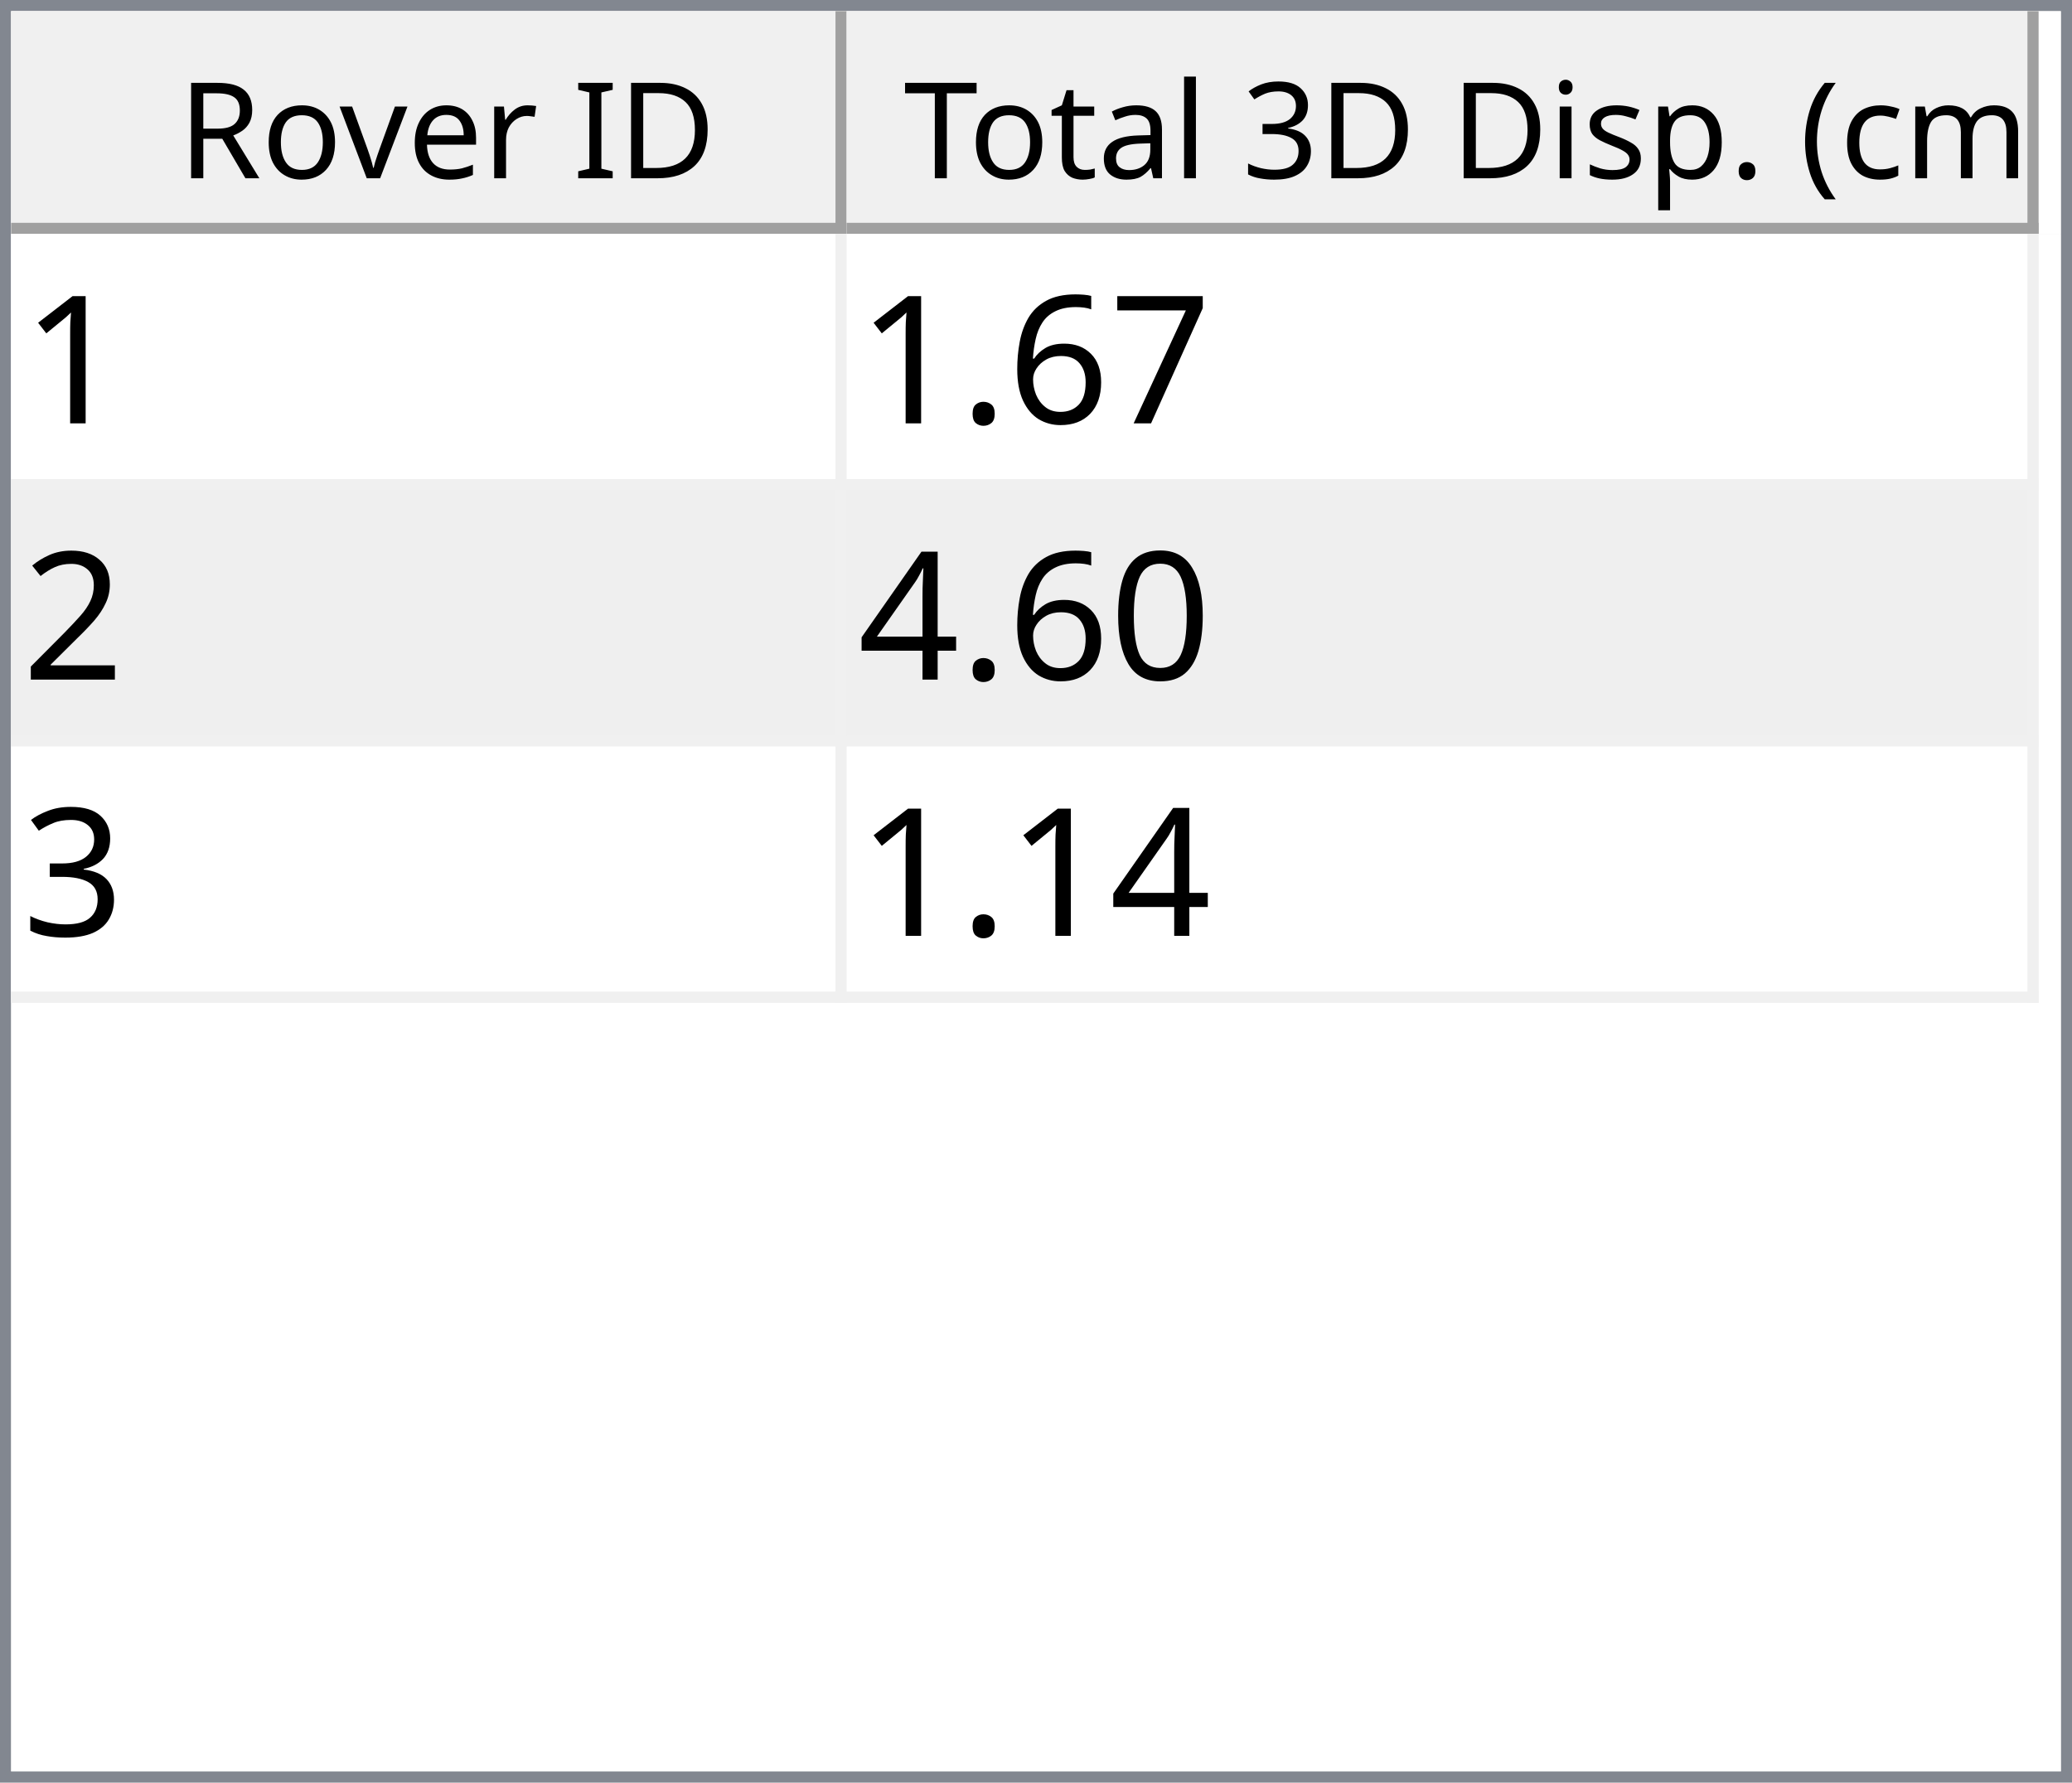
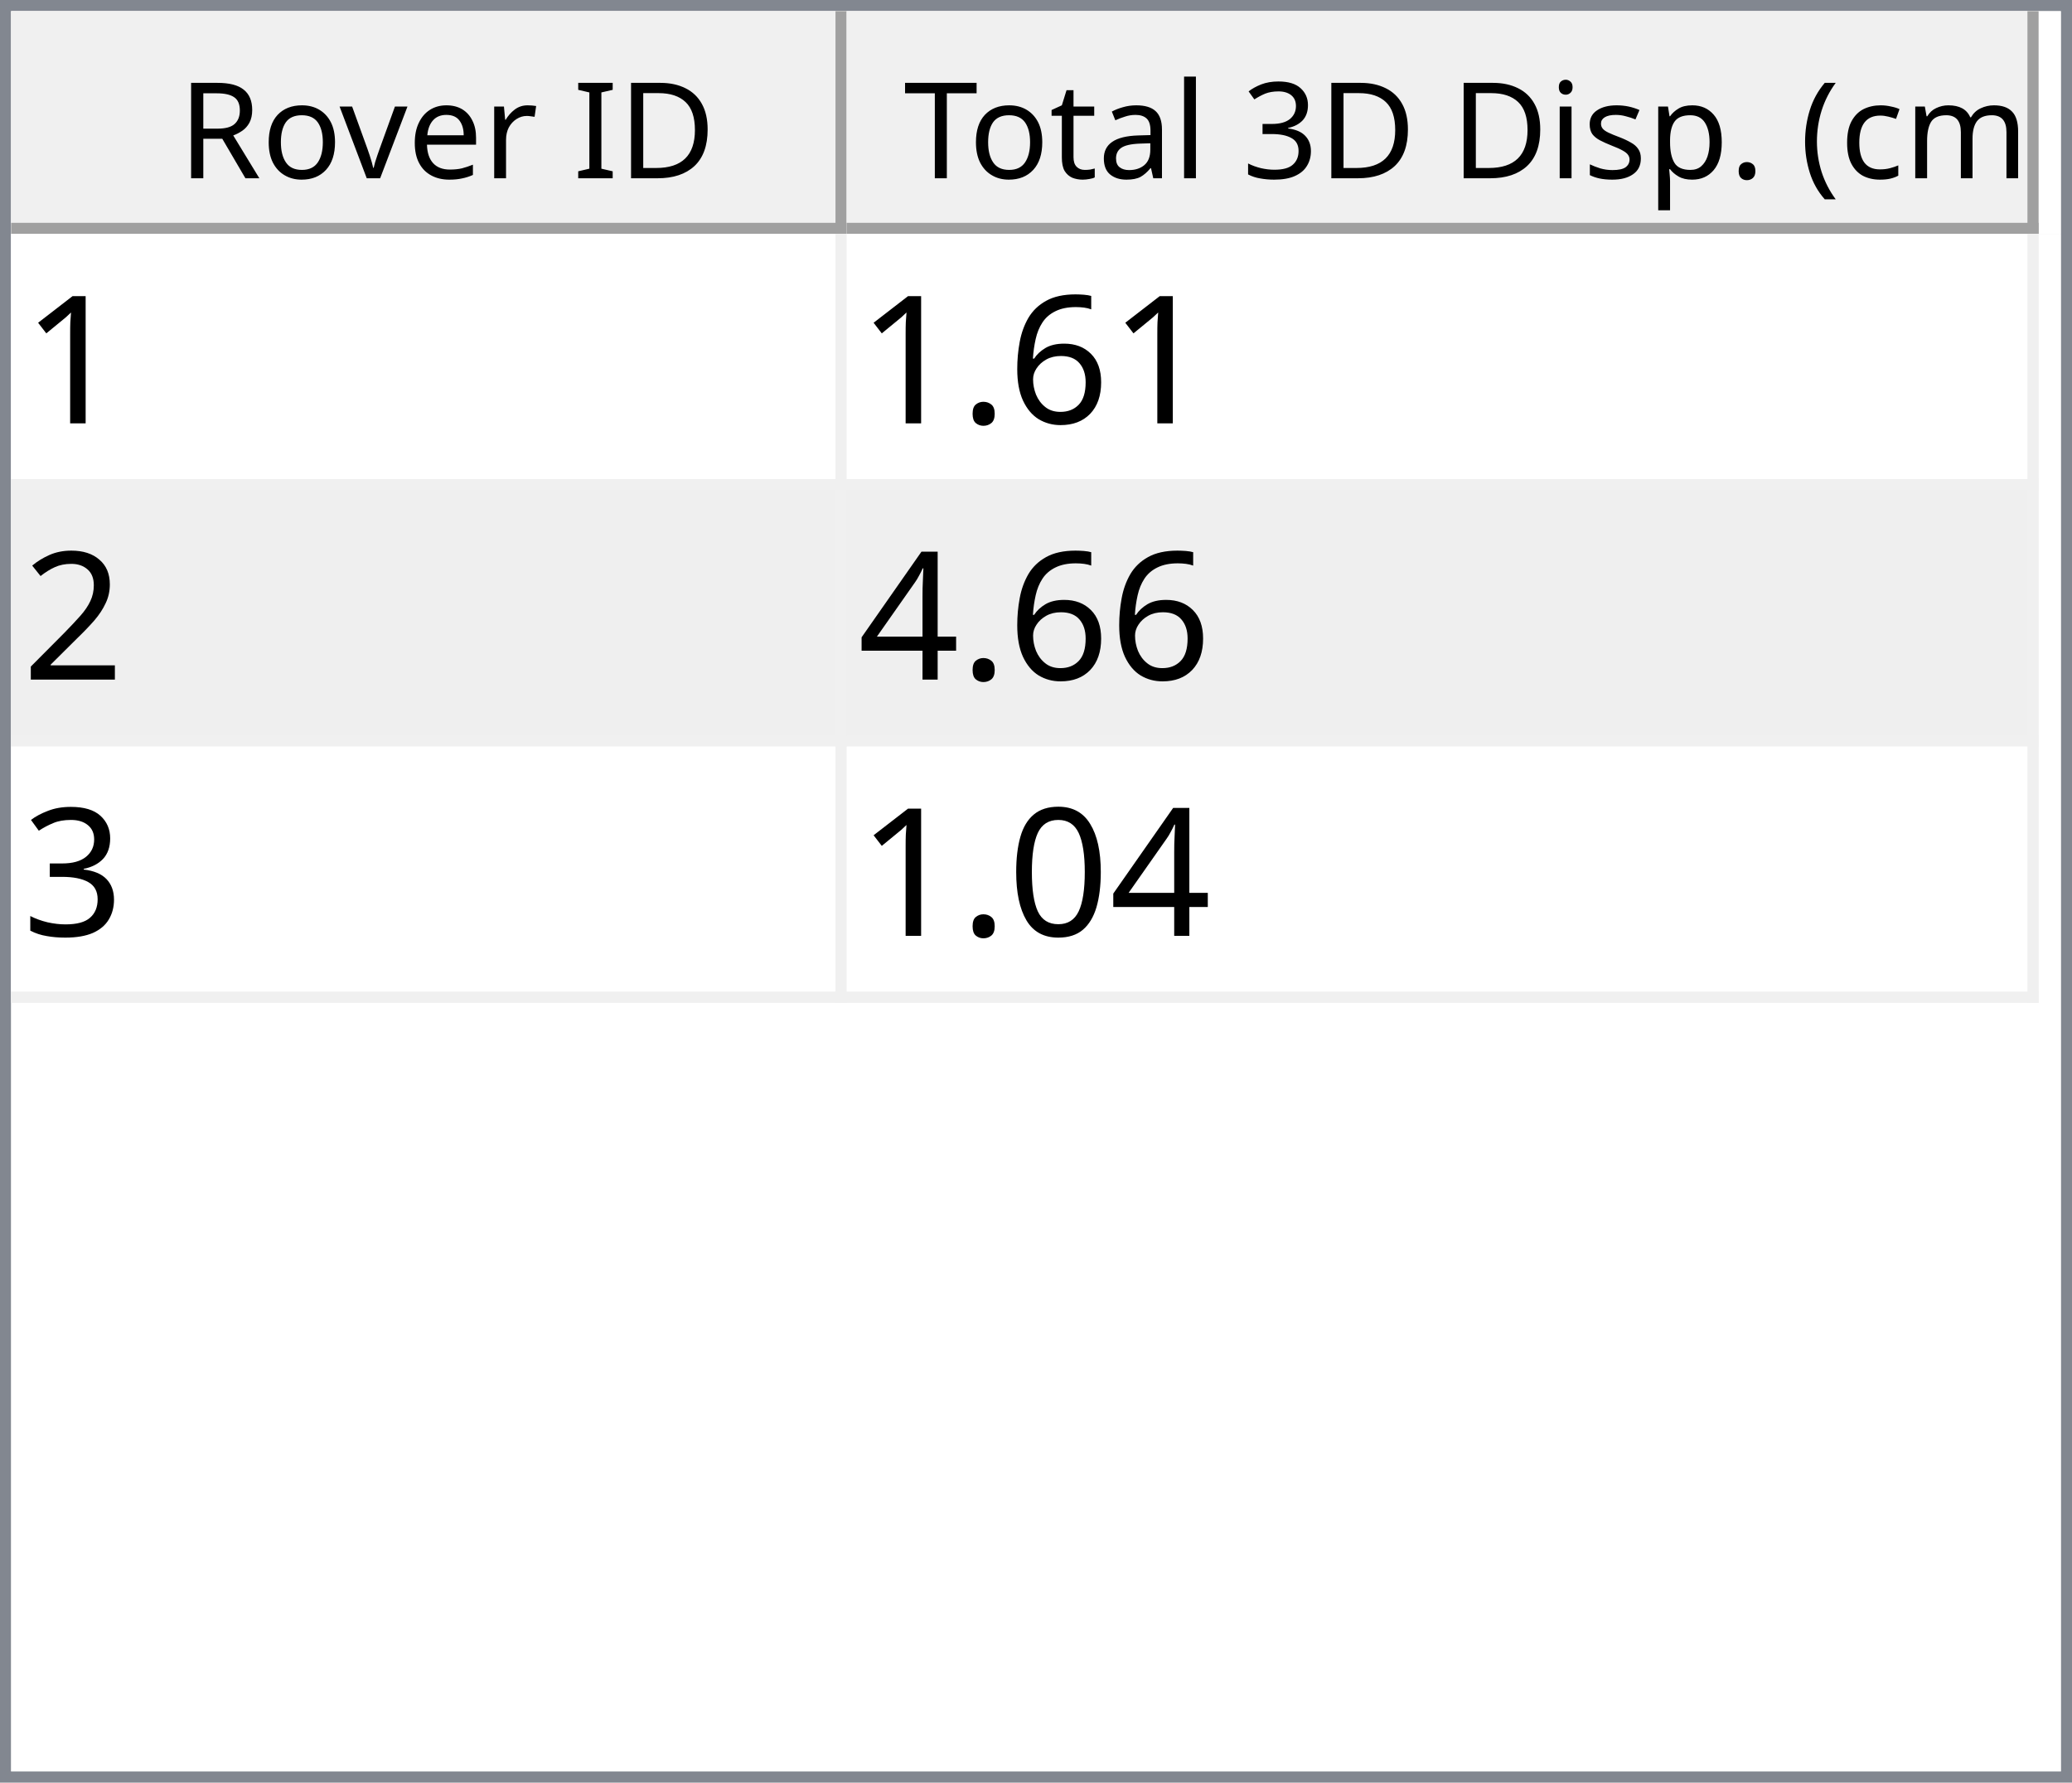
<svg xmlns="http://www.w3.org/2000/svg" style="fill-opacity:1; color-rendering:auto; color-interpolation:auto; text-rendering:auto; stroke:black; stroke-linecap:square; stroke-miterlimit:10; shape-rendering:auto; stroke-opacity:1; fill:black; stroke-dasharray:none; font-weight:normal; stroke-width:1; font-family:'Dialog'; font-style:normal; stroke-linejoin:miter; font-size:12px; stroke-dashoffset:0; image-rendering:auto;" width="186" height="160">
  <defs id="genericDefs" />
  <g>
    <defs id="defs1">
      <clipPath clipPathUnits="userSpaceOnUse" id="clipPath1">
        <path d="M0 0 L186 0 L186 160 L0 160 L0 0 Z" />
      </clipPath>
      <clipPath clipPathUnits="userSpaceOnUse" id="clipPath2">
        <path d="M0 0 L0 160 L186 160 L186 0 Z" />
      </clipPath>
      <clipPath clipPathUnits="userSpaceOnUse" id="clipPath3">
        <path d="M0 0 L0 20 L184 20 L184 0 Z" />
      </clipPath>
      <clipPath clipPathUnits="userSpaceOnUse" id="clipPath4">
        <path d="M0 0 L0 20 L75 20 L75 0 Z" />
      </clipPath>
      <clipPath clipPathUnits="userSpaceOnUse" id="clipPath5">
        <path d="M1 1 L1 19 L74 19 L74 1 Z" />
      </clipPath>
      <clipPath clipPathUnits="userSpaceOnUse" id="clipPath6">
        <path d="M0 0 L0 18 L73 18 L73 0 Z" />
      </clipPath>
      <clipPath clipPathUnits="userSpaceOnUse" id="clipPath7">
        <path d="M-0.5 -0.5 L-0.5 19.5 L74.5 19.5 L74.5 -0.5 Z" />
      </clipPath>
      <clipPath clipPathUnits="userSpaceOnUse" id="clipPath8">
        <path d="M0 0 L0 20 L107 20 L107 0 Z" />
      </clipPath>
      <clipPath clipPathUnits="userSpaceOnUse" id="clipPath9">
        <path d="M1 1 L1 19 L106 19 L106 1 Z" />
      </clipPath>
      <clipPath clipPathUnits="userSpaceOnUse" id="clipPath10">
        <path d="M0 0 L0 18 L105 18 L105 0 Z" />
      </clipPath>
      <clipPath clipPathUnits="userSpaceOnUse" id="clipPath11">
        <path d="M-0.5 -0.5 L-0.5 19.5 L106.5 19.5 L106.5 -0.5 Z" />
      </clipPath>
      <clipPath clipPathUnits="userSpaceOnUse" id="clipPath12">
        <path d="M0 0 L0 138 L184 138 L184 0 Z" />
      </clipPath>
      <clipPath clipPathUnits="userSpaceOnUse" id="clipPath13">
        <path d="M0 0 L0 69 L182 69 L182 0 Z" />
      </clipPath>
      <clipPath clipPathUnits="userSpaceOnUse" id="clipPath14">
        <path d="M-0.5 -0.5 L-0.5 68.5 L181.5 68.5 L181.5 -0.5 Z" />
      </clipPath>
      <clipPath clipPathUnits="userSpaceOnUse" id="clipPath15">
        <path d="M0 0 L0 22 L74 22 L74 0 Z" />
      </clipPath>
      <clipPath clipPathUnits="userSpaceOnUse" id="clipPath16">
        <path d="M0 0 L0 22 L106 22 L106 0 Z" />
      </clipPath>
      <font horiz-adv-x="64.551" id="font1">
        <font-face ascent="107.91" descent="25.098" units-per-em="100" style="font-style:normal; font-family:Segoe UI; font-weight:normal;" />
        <missing-glyph horiz-adv-x="64.551" d="M8.109 0 L8.109 68.266 L56.453 68.266 L56.453 0 L8.109 0 ZM15.328 7.234 L49.219 7.234 L49.219 61.031 L15.328 61.031 L15.328 7.234 Z" />
        <glyph unicode="D" horiz-adv-x="70.117" d="M9.188 0 L9.188 70.016 L28.516 70.016 Q65.531 70.016 65.531 35.891 Q65.531 19.672 55.25 9.836 Q44.969 0 27.734 0 L9.188 0 ZM17.391 62.594 L17.391 7.422 L27.828 7.422 Q41.609 7.422 49.273 14.797 Q56.938 22.172 56.938 35.688 Q56.938 62.594 28.328 62.594 L17.391 62.594 Z" />
        <glyph unicode="I" horiz-adv-x="26.611" d="M17.391 0 L9.188 0 L9.188 70.016 L17.391 70.016 L17.391 0 Z" />
        <glyph unicode=" " horiz-adv-x="27.393" d="" />
        <glyph unicode="r" horiz-adv-x="34.766" d="M34.188 41.891 Q32.078 43.5 28.125 43.5 Q23 43.5 19.555 38.672 Q16.109 33.844 16.109 25.484 L16.109 0 L8.109 0 L8.109 50 L16.109 50 L16.109 39.703 L16.312 39.703 Q18.016 44.969 21.531 47.922 Q25.047 50.875 29.391 50.875 Q32.516 50.875 34.188 50.203 L34.188 41.891 Z" />
        <glyph unicode="e" horiz-adv-x="52.295" d="M48.297 23 L12.984 23 Q13.188 14.656 17.484 10.109 Q21.781 5.562 29.297 5.562 Q37.75 5.562 44.828 11.141 L44.828 3.609 Q38.234 -1.172 27.391 -1.172 Q16.797 -1.172 10.742 5.641 Q4.688 12.453 4.688 24.812 Q4.688 36.469 11.305 43.82 Q17.922 51.172 27.734 51.172 Q37.547 51.172 42.922 44.828 Q48.297 38.484 48.297 27.203 L48.297 23 ZM40.094 29.781 Q40.047 36.719 36.75 40.578 Q33.453 44.438 27.594 44.438 Q21.922 44.438 17.969 40.383 Q14.016 36.328 13.094 29.781 L40.094 29.781 Z" />
        <glyph unicode="v" horiz-adv-x="47.9" d="M47.406 50 L27.484 0 L19.625 0 L0.688 50 L9.469 50 L22.172 13.672 Q23.578 9.672 23.922 6.688 L24.125 6.688 Q24.609 10.453 25.688 13.484 L38.969 50 L47.406 50 Z" />
        <glyph unicode="o" horiz-adv-x="58.594" d="M29 -1.172 Q17.922 -1.172 11.305 5.836 Q4.688 12.844 4.688 24.422 Q4.688 37.016 11.57 44.094 Q18.453 51.172 30.172 51.172 Q41.359 51.172 47.633 44.289 Q53.906 37.406 53.906 25.203 Q53.906 13.234 47.141 6.031 Q40.375 -1.172 29 -1.172 ZM29.594 44.438 Q21.875 44.438 17.383 39.188 Q12.891 33.938 12.891 24.703 Q12.891 15.828 17.43 10.695 Q21.969 5.562 29.594 5.562 Q37.359 5.562 41.531 10.594 Q45.703 15.625 45.703 24.906 Q45.703 34.281 41.531 39.359 Q37.359 44.438 29.594 44.438 Z" />
        <glyph unicode="R" horiz-adv-x="59.814" d="M59.375 0 L49.609 0 L37.891 19.625 Q36.281 22.359 34.766 24.289 Q33.25 26.219 31.664 27.438 Q30.078 28.656 28.25 29.219 Q26.422 29.781 24.125 29.781 L17.391 29.781 L17.391 0 L9.188 0 L9.188 70.016 L30.078 70.016 Q34.672 70.016 38.555 68.867 Q42.438 67.719 45.289 65.375 Q48.141 63.031 49.758 59.547 Q51.375 56.062 51.375 51.375 Q51.375 47.703 50.273 44.656 Q49.172 41.609 47.148 39.211 Q45.125 36.812 42.266 35.133 Q39.406 33.453 35.844 32.516 L35.844 32.328 Q37.594 31.547 38.891 30.547 Q40.188 29.547 41.359 28.18 Q42.531 26.812 43.68 25.078 Q44.828 23.344 46.234 21.047 L59.375 0 ZM17.391 62.594 L17.391 37.203 L28.516 37.203 Q31.594 37.203 34.203 38.133 Q36.812 39.062 38.719 40.797 Q40.625 42.531 41.703 45.047 Q42.781 47.562 42.781 50.688 Q42.781 56.297 39.141 59.445 Q35.5 62.594 28.609 62.594 L17.391 62.594 Z" />
        <glyph unicode=")" horiz-adv-x="30.176" d="M8.297 -15.922 L1.172 -15.922 Q16.406 2.344 16.406 26.812 Q16.406 51.469 1.078 70.016 L8.297 70.016 Q23.531 52.156 23.531 26.703 Q23.531 1.375 8.297 -15.922 Z" />
        <glyph unicode="m" horiz-adv-x="86.133" d="M79.109 0 L71.094 0 L71.094 28.719 Q71.094 37.016 68.531 40.727 Q65.969 44.438 59.906 44.438 Q54.781 44.438 51.195 39.75 Q47.609 35.062 47.609 28.516 L47.609 0 L39.594 0 L39.594 29.688 Q39.594 44.438 28.219 44.438 Q22.953 44.438 19.531 40.016 Q16.109 35.594 16.109 28.516 L16.109 0 L8.109 0 L8.109 50 L16.109 50 L16.109 42.094 L16.312 42.094 Q21.625 51.172 31.844 51.172 Q36.969 51.172 40.773 48.312 Q44.578 45.453 46 40.828 Q51.562 51.172 62.594 51.172 Q79.109 51.172 79.109 30.812 L79.109 0 Z" />
        <glyph unicode="c" horiz-adv-x="46.191" d="M42.188 2.297 Q36.422 -1.172 28.516 -1.172 Q17.828 -1.172 11.258 5.789 Q4.688 12.75 4.688 23.828 Q4.688 36.188 11.766 43.68 Q18.844 51.172 30.672 51.172 Q37.25 51.172 42.281 48.734 L42.281 40.531 Q36.719 44.438 30.375 44.438 Q22.703 44.438 17.797 38.945 Q12.891 33.453 12.891 24.516 Q12.891 15.719 17.508 10.641 Q22.125 5.562 29.891 5.562 Q36.422 5.562 42.188 9.906 L42.188 2.297 Z" />
        <glyph unicode="(" horiz-adv-x="30.176" d="M29.109 -15.922 L21.969 -15.922 Q6.844 1.375 6.844 26.703 Q6.844 52.156 21.969 70.016 L29.203 70.016 Q13.875 51.469 13.875 26.812 Q13.875 2.344 29.109 -15.922 Z" />
        <glyph unicode="." horiz-adv-x="21.68" d="M10.891 -1.078 Q8.641 -1.078 7.055 0.539 Q5.469 2.156 5.469 4.391 Q5.469 6.641 7.055 8.273 Q8.641 9.906 10.891 9.906 Q13.188 9.906 14.797 8.273 Q16.406 6.641 16.406 4.391 Q16.406 2.156 14.797 0.539 Q13.188 -1.078 10.891 -1.078 Z" />
        <glyph unicode="p" horiz-adv-x="58.789" d="M16.312 7.234 L16.109 7.234 L16.109 -23 L8.109 -23 L8.109 50 L16.109 50 L16.109 41.219 L16.312 41.219 Q22.219 51.172 33.594 51.172 Q43.266 51.172 48.688 44.461 Q54.109 37.75 54.109 26.469 Q54.109 13.922 48 6.375 Q41.891 -1.172 31.297 -1.172 Q21.578 -1.172 16.312 7.234 ZM16.109 27.391 L16.109 20.406 Q16.109 14.203 20.141 9.883 Q24.172 5.562 30.375 5.562 Q37.641 5.562 41.773 11.133 Q45.906 16.703 45.906 26.609 Q45.906 34.969 42.047 39.703 Q38.188 44.438 31.594 44.438 Q24.609 44.438 20.359 39.578 Q16.109 34.719 16.109 27.391 Z" />
        <glyph unicode="s" horiz-adv-x="42.432" d="M5.078 1.812 L5.078 10.406 Q11.625 5.562 19.484 5.562 Q30.031 5.562 30.031 12.594 Q30.031 14.594 29.125 15.992 Q28.219 17.391 26.68 18.461 Q25.141 19.531 23.07 20.383 Q21 21.234 18.609 22.172 Q15.281 23.484 12.766 24.828 Q10.25 26.172 8.57 27.859 Q6.891 29.547 6.031 31.695 Q5.172 33.844 5.172 36.719 Q5.172 40.234 6.789 42.945 Q8.406 45.656 11.086 47.484 Q13.766 49.312 17.211 50.242 Q20.656 51.172 24.312 51.172 Q30.812 51.172 35.938 48.922 L35.938 40.828 Q30.422 44.438 23.25 44.438 Q21 44.438 19.195 43.922 Q17.391 43.406 16.094 42.477 Q14.797 41.547 14.086 40.258 Q13.375 38.969 13.375 37.406 Q13.375 35.453 14.086 34.133 Q14.797 32.812 16.164 31.789 Q17.531 30.766 19.484 29.938 Q21.438 29.109 23.922 28.125 Q27.25 26.859 29.883 25.516 Q32.516 24.172 34.375 22.484 Q36.234 20.797 37.234 18.602 Q38.234 16.406 38.234 13.375 Q38.234 9.672 36.602 6.938 Q34.969 4.203 32.234 2.398 Q29.5 0.594 25.93 -0.289 Q22.359 -1.172 18.453 -1.172 Q10.75 -1.172 5.078 1.812 Z" />
        <glyph unicode="i" horiz-adv-x="24.219" d="M12.203 62.703 Q10.062 62.703 8.547 64.164 Q7.031 65.625 7.031 67.875 Q7.031 70.125 8.547 71.609 Q10.062 73.094 12.203 73.094 Q14.406 73.094 15.945 71.609 Q17.484 70.125 17.484 67.875 Q17.484 65.719 15.945 64.211 Q14.406 62.703 12.203 62.703 ZM16.109 0 L8.109 0 L8.109 50 L16.109 50 L16.109 0 Z" />
        <glyph unicode="3" horiz-adv-x="53.906" d="M46.531 19.828 Q46.531 15.094 44.75 11.211 Q42.969 7.328 39.719 4.57 Q36.469 1.812 31.93 0.297 Q27.391 -1.219 21.922 -1.219 Q11.922 -1.219 6 2.594 L6 11.188 Q13.094 5.609 22.219 5.609 Q25.875 5.609 28.828 6.539 Q31.781 7.469 33.906 9.227 Q36.031 10.984 37.18 13.477 Q38.328 15.969 38.328 19.094 Q38.328 32.812 18.797 32.812 L12.984 32.812 L12.984 39.594 L18.5 39.594 Q35.797 39.594 35.797 52.484 Q35.797 64.406 22.609 64.406 Q15.188 64.406 8.688 59.422 L8.688 67.188 Q15.375 71.188 24.609 71.188 Q29 71.188 32.57 69.969 Q36.141 68.75 38.68 66.555 Q41.219 64.359 42.609 61.281 Q44 58.203 44 54.5 Q44 40.672 30.031 36.719 L30.031 36.531 Q33.594 36.141 36.625 34.797 Q39.656 33.453 41.852 31.305 Q44.047 29.156 45.289 26.25 Q46.531 23.344 46.531 19.828 Z" />
        <glyph unicode="l" horiz-adv-x="24.219" d="M16.109 0 L8.109 0 L8.109 74.031 L16.109 74.031 L16.109 0 Z" />
        <glyph unicode="a" horiz-adv-x="50.879" d="M43.891 0 L35.891 0 L35.891 7.812 L35.688 7.812 Q30.469 -1.172 20.312 -1.172 Q12.844 -1.172 8.617 2.781 Q4.391 6.734 4.391 13.281 Q4.391 27.297 20.906 29.594 L35.891 31.688 Q35.891 44.438 25.594 44.438 Q16.547 44.438 9.281 38.281 L9.281 46.484 Q16.656 51.172 26.266 51.172 Q43.891 51.172 43.891 32.516 L43.891 0 ZM35.891 25.297 L23.828 23.641 Q18.266 22.859 15.43 20.875 Q12.594 18.891 12.594 13.875 Q12.594 10.203 15.211 7.883 Q17.828 5.562 22.172 5.562 Q28.125 5.562 32.008 9.742 Q35.891 13.922 35.891 20.312 L35.891 25.297 Z" />
        <glyph unicode="t" horiz-adv-x="33.887" d="M31.297 0.484 Q28.469 -1.078 23.828 -1.078 Q10.688 -1.078 10.688 13.578 L10.688 43.172 L2.094 43.172 L2.094 50 L10.688 50 L10.688 62.203 L18.703 64.797 L18.703 50 L31.297 50 L31.297 43.172 L18.703 43.172 L18.703 14.984 Q18.703 9.969 20.414 7.82 Q22.125 5.672 26.078 5.672 Q29.109 5.672 31.297 7.328 L31.297 0.484 Z" />
        <glyph unicode="T" horiz-adv-x="52.393" d="M50.594 62.594 L30.375 62.594 L30.375 0 L22.172 0 L22.172 62.594 L2 62.594 L2 70.016 L50.594 70.016 L50.594 62.594 Z" />
      </font>
      <font horiz-adv-x="75.0" id="font2">
        <font-face ascent="100.537" descent="21.973" units-per-em="100" style="font-style:normal; font-family:sans-serif; font-weight:normal;" />
        <missing-glyph horiz-adv-x="75.0" d="M12.5 0 L12.5 62.5 L62.5 62.5 L62.5 0 L12.5 0 ZM14.062 1.562 L60.938 1.562 L60.938 60.938 L14.062 60.938 L14.062 1.562 Z" />
        <glyph unicode="1" horiz-adv-x="55.615" d="M37.25 0 L28.469 0 L28.469 56 Q25.297 52.984 20.141 49.953 Q14.984 46.922 10.891 45.406 L10.891 53.906 Q18.266 57.375 23.781 62.305 Q29.297 67.234 31.594 71.875 L37.25 71.875 L37.25 0 Z" />
-         <glyph unicode="7" horiz-adv-x="55.615" d="M4.734 62.203 L4.734 70.656 L51.078 70.656 L51.078 63.812 Q44.234 56.547 37.523 44.484 Q30.812 32.422 27.156 19.672 Q24.516 10.688 23.781 0 L14.75 0 Q14.891 8.453 18.062 20.414 Q21.234 32.375 27.172 43.484 Q33.109 54.594 39.797 62.203 L4.734 62.203 Z" />
        <glyph unicode="6" horiz-adv-x="55.615" d="M49.75 54.047 L41.016 53.375 Q39.844 58.547 37.703 60.891 Q34.125 64.656 28.906 64.656 Q24.703 64.656 21.531 62.312 Q17.391 59.281 14.992 53.469 Q12.594 47.656 12.5 36.922 Q15.672 41.75 20.266 44.094 Q24.859 46.438 29.891 46.438 Q38.672 46.438 44.852 39.969 Q51.031 33.5 51.031 23.25 Q51.031 16.5 48.125 10.719 Q45.219 4.938 40.141 1.859 Q35.062 -1.219 28.609 -1.219 Q17.625 -1.219 10.695 6.859 Q3.766 14.938 3.766 33.5 Q3.766 54.25 11.422 63.672 Q18.109 71.875 29.438 71.875 Q37.891 71.875 43.289 67.141 Q48.688 62.406 49.75 54.047 ZM13.875 23.188 Q13.875 18.656 15.797 14.508 Q17.719 10.359 21.188 8.18 Q24.656 6 28.469 6 Q34.031 6 38.039 10.492 Q42.047 14.984 42.047 22.703 Q42.047 30.125 38.086 34.398 Q34.125 38.672 28.125 38.672 Q22.172 38.672 18.023 34.398 Q13.875 30.125 13.875 23.188 Z" />
        <glyph unicode="." horiz-adv-x="27.783" d="M9.078 0 L9.078 10.016 L19.094 10.016 L19.094 0 L9.078 0 Z" />
        <glyph unicode="2" horiz-adv-x="55.615" d="M50.344 8.453 L50.344 0 L3.031 0 Q2.938 3.172 4.047 6.109 Q5.859 10.938 9.836 15.625 Q13.812 20.312 21.344 26.469 Q33.016 36.031 37.117 41.625 Q41.219 47.219 41.219 52.203 Q41.219 57.422 37.477 61.008 Q33.734 64.594 27.734 64.594 Q21.391 64.594 17.578 60.789 Q13.766 56.984 13.719 50.25 L4.688 51.172 Q5.609 61.281 11.664 66.578 Q17.719 71.875 27.938 71.875 Q38.234 71.875 44.242 66.164 Q50.25 60.453 50.25 52 Q50.25 47.703 48.492 43.555 Q46.734 39.406 42.656 34.812 Q38.578 30.219 29.109 22.219 Q21.188 15.578 18.945 13.211 Q16.703 10.844 15.234 8.453 L50.344 8.453 Z" />
-         <glyph unicode="0" horiz-adv-x="55.615" d="M4.156 35.297 Q4.156 48 6.766 55.742 Q9.375 63.484 14.523 67.68 Q19.672 71.875 27.484 71.875 Q33.25 71.875 37.594 69.555 Q41.938 67.234 44.773 62.867 Q47.609 58.5 49.219 52.227 Q50.828 45.953 50.828 35.297 Q50.828 22.703 48.242 14.969 Q45.656 7.234 40.508 3.008 Q35.359 -1.219 27.484 -1.219 Q17.141 -1.219 11.234 6.203 Q4.156 15.141 4.156 35.297 ZM13.188 35.297 Q13.188 17.672 17.312 11.836 Q21.438 6 27.484 6 Q33.547 6 37.672 11.859 Q41.797 17.719 41.797 35.297 Q41.797 52.984 37.672 58.789 Q33.547 64.594 27.391 64.594 Q21.344 64.594 17.719 59.469 Q13.188 52.938 13.188 35.297 Z" />
        <glyph unicode="4" horiz-adv-x="55.615" d="M32.328 0 L32.328 17.141 L1.266 17.141 L1.266 25.203 L33.938 71.578 L41.109 71.578 L41.109 25.203 L50.781 25.203 L50.781 17.141 L41.109 17.141 L41.109 0 L32.328 0 ZM32.328 25.203 L32.328 57.469 L9.906 25.203 L32.328 25.203 Z" />
        <glyph unicode="3" horiz-adv-x="55.615" d="M4.203 18.891 L12.984 20.062 Q14.5 12.594 18.141 9.297 Q21.781 6 27 6 Q33.203 6 37.477 10.297 Q41.75 14.594 41.75 20.953 Q41.75 27 37.797 30.93 Q33.844 34.859 27.734 34.859 Q25.25 34.859 21.531 33.891 L22.516 41.609 Q23.391 41.5 23.922 41.5 Q29.547 41.5 34.039 44.43 Q38.531 47.359 38.531 53.469 Q38.531 58.297 35.258 61.477 Q31.984 64.656 26.812 64.656 Q21.688 64.656 18.266 61.43 Q14.844 58.203 13.875 51.766 L5.078 53.328 Q6.688 62.156 12.398 67.016 Q18.109 71.875 26.609 71.875 Q32.469 71.875 37.398 69.359 Q42.328 66.844 44.945 62.5 Q47.562 58.156 47.562 53.266 Q47.562 48.641 45.07 44.828 Q42.578 41.016 37.703 38.766 Q44.047 37.312 47.562 32.695 Q51.078 28.078 51.078 21.141 Q51.078 11.766 44.242 5.25 Q37.406 -1.266 26.953 -1.266 Q17.531 -1.266 11.305 4.352 Q5.078 9.969 4.203 18.891 Z" />
+         <glyph unicode="0" horiz-adv-x="55.615" d="M4.156 35.297 Q4.156 48 6.766 55.742 Q9.375 63.484 14.523 67.68 Q19.672 71.875 27.484 71.875 Q33.25 71.875 37.594 69.555 Q41.938 67.234 44.773 62.867 Q47.609 58.5 49.219 52.227 Q50.828 45.953 50.828 35.297 Q50.828 22.703 48.242 14.969 Q45.656 7.234 40.508 3.008 Q35.359 -1.219 27.484 -1.219 Q17.141 -1.219 11.234 6.203 Q4.156 15.141 4.156 35.297 ZM13.188 35.297 Q13.188 17.672 17.312 11.836 Q21.438 6 27.484 6 Q33.547 6 37.672 11.859 Q41.797 17.719 41.797 35.297 Q41.797 52.984 37.672 58.789 Q33.547 64.594 27.391 64.594 Q21.344 64.594 17.719 59.469 Q13.188 52.938 13.188 35.297 Z" />
      </font>
    </defs>
    <g style="fill:white; stroke:white;">
      <rect x="0" y="0" width="186" style="clip-path:url(#clipPath1); stroke:none;" height="160" />
    </g>
    <g style="fill:white; text-rendering:optimizeSpeed; color-rendering:optimizeSpeed; image-rendering:optimizeSpeed; shape-rendering:crispEdges; stroke:white; color-interpolation:sRGB;">
      <rect x="0" width="186" height="160" y="0" style="stroke:none;" />
      <path style="stroke:none;" d="M0 160 L186 160 L186 0 L0 0 Z" />
    </g>
    <g style="fill:rgb(240,240,240); font-family:'Segoe UI'; stroke:rgb(240,240,240);">
      <rect x="0" y="0" width="186" style="clip-path:url(#clipPath2); stroke:none;" height="160" />
    </g>
    <g style="fill:rgb(130,135,144); font-family:'Segoe UI'; stroke:rgb(130,135,144);">
      <path d="M0 0 L186 0 L186 160 L0 160 L0 0 ZM1 1 L185 1 L185 159 L1 159 L1 1 Z" style="fill-rule:evenodd; clip-path:url(#clipPath2); stroke:none;" />
    </g>
    <g style="fill:white; font-family:'Segoe UI'; stroke:white;" transform="translate(1,1)">
      <rect x="0" y="0" width="184" style="clip-path:url(#clipPath3); stroke:none;" height="20" />
    </g>
    <g style="fill:rgb(240,240,240); font-family:'Segoe UI'; stroke:rgb(240,240,240);" transform="translate(1,1)">
      <rect x="0" y="0" width="75" style="clip-path:url(#clipPath4); stroke:none;" height="20" />
    </g>
    <g style="font-family:'Segoe UI';" transform="translate(2,2)">
      <text x="14" xml:space="preserve" y="14" style="clip-path:url(#clipPath6); stroke:none;">Rover ID</text>
    </g>
    <g style="fill:rgb(160,160,160); font-family:'Segoe UI'; stroke:rgb(160,160,160); stroke-linejoin:bevel;" transform="translate(1.5,1.5)">
      <line x1="74" x2="74" y1="0" style="fill:none; clip-path:url(#clipPath7);" y2="19" />
    </g>
    <g style="fill:rgb(160,160,160); font-family:'Segoe UI'; stroke:rgb(160,160,160); stroke-linejoin:bevel;" transform="matrix(1,0,0,1,1,1) translate(0.5,0.5)">
      <line x1="0" x2="74" y1="19" style="fill:none; clip-path:url(#clipPath7);" y2="19" />
    </g>
    <g style="fill:rgb(240,240,240); font-family:'Segoe UI'; stroke:rgb(240,240,240);" transform="translate(76,1)">
      <rect x="0" y="0" width="107" style="clip-path:url(#clipPath8); stroke:none;" height="20" />
    </g>
    <g style="font-family:'Segoe UI';" transform="translate(77,2)">
      <text x="1" xml:space="preserve" y="14" style="clip-path:url(#clipPath10); stroke:none;"> Total 3D Disp. (cm)</text>
    </g>
    <g style="fill:rgb(160,160,160); font-family:'Segoe UI'; stroke:rgb(160,160,160); stroke-linejoin:bevel;" transform="translate(76.5,1.5)">
      <line x1="106" x2="106" y1="0" style="fill:none; clip-path:url(#clipPath11);" y2="19" />
    </g>
    <g style="fill:rgb(160,160,160); font-family:'Segoe UI'; stroke:rgb(160,160,160); stroke-linejoin:bevel;" transform="matrix(1,0,0,1,76,1) translate(0.5,0.5)">
      <line x1="0" x2="106" y1="19" style="fill:none; clip-path:url(#clipPath11);" y2="19" />
    </g>
    <g style="fill:white; font-family:'Segoe UI'; stroke:white;" transform="translate(1,21)">
      <rect x="0" y="0" width="184" style="clip-path:url(#clipPath12); stroke:none;" height="138" />
    </g>
    <g style="fill:rgb(240,240,240); font-size:16px; font-family:sans-serif; stroke:rgb(240,240,240);" transform="translate(1,21)">
      <rect x="0" y="0" width="182" style="clip-path:url(#clipPath13); stroke:none;" height="69" />
      <line transform="translate(0.5,0.5)" x1="0" x2="181" y1="22" style="clip-path:url(#clipPath14); fill:none; stroke-linejoin:bevel;" y2="22" />
    </g>
    <g transform="matrix(1,0,0,1,1,21) translate(0.5,0.5)" style="fill:rgb(240,240,240); font-size:16px; font-family:sans-serif; stroke:rgb(240,240,240); stroke-linejoin:bevel;">
      <line x1="0" x2="181" y1="45" style="fill:none; clip-path:url(#clipPath14);" y2="45" />
    </g>
    <g transform="matrix(1,0,0,1,1,21) translate(0.5,0.5)" style="fill:rgb(240,240,240); font-size:16px; font-family:sans-serif; stroke:rgb(240,240,240); stroke-linejoin:bevel;">
      <line x1="0" x2="181" y1="68" style="fill:none; clip-path:url(#clipPath14);" y2="68" />
    </g>
    <g transform="matrix(1,0,0,1,1,21) translate(0.5,0.5)" style="fill:rgb(240,240,240); font-size:16px; font-family:sans-serif; stroke:rgb(240,240,240); stroke-linejoin:bevel;">
      <line x1="74" x2="74" y1="0" style="fill:none; clip-path:url(#clipPath14);" y2="68" />
    </g>
    <g transform="matrix(1,0,0,1,1,21) translate(0.5,0.5)" style="fill:rgb(240,240,240); font-size:16px; font-family:sans-serif; stroke:rgb(240,240,240); stroke-linejoin:bevel;">
      <line x1="181" x2="181" y1="0" style="fill:none; clip-path:url(#clipPath14);" y2="68" />
    </g>
    <g style="fill:white; font-size:16px; font-family:sans-serif; stroke:white;" transform="matrix(1,0,0,1,1,21)">
      <rect x="0" y="0" width="74" style="clip-path:url(#clipPath15); stroke:none;" height="22" />
      <text x="1" y="17" style="fill:black; clip-path:url(#clipPath15); stroke:none;" xml:space="preserve">1</text>
    </g>
    <g style="fill:white; font-size:16px; font-family:sans-serif; stroke:white;" transform="matrix(1,0,0,1,1,21) translate(75,0)">
      <rect x="0" y="0" width="106" style="clip-path:url(#clipPath16); stroke:none;" height="22" />
-       <text x="1" y="17" style="fill:black; clip-path:url(#clipPath16); stroke:none;" xml:space="preserve">1.67</text>
+       <text x="1" y="17" style="fill:black; clip-path:url(#clipPath16); stroke:none;" xml:space="preserve">1.61</text>
    </g>
    <g style="fill:rgb(239,239,239); font-size:16px; font-family:sans-serif; stroke:rgb(239,239,239);" transform="matrix(1,0,0,1,1,21) translate(0,23)">
      <rect x="0" y="0" width="74" style="clip-path:url(#clipPath15); stroke:none;" height="22" />
      <text x="1" y="17" style="fill:black; clip-path:url(#clipPath15); stroke:none;" xml:space="preserve">2</text>
    </g>
    <g style="fill:rgb(239,239,239); font-size:16px; font-family:sans-serif; stroke:rgb(239,239,239);" transform="matrix(1,0,0,1,1,21) translate(75,23)">
      <rect x="0" y="0" width="106" style="clip-path:url(#clipPath16); stroke:none;" height="22" />
-       <text x="1" y="17" style="fill:black; clip-path:url(#clipPath16); stroke:none;" xml:space="preserve">4.60</text>
+       <text x="1" y="17" style="fill:black; clip-path:url(#clipPath16); stroke:none;" xml:space="preserve">4.66</text>
    </g>
    <g style="fill:white; font-size:16px; font-family:sans-serif; stroke:white;" transform="matrix(1,0,0,1,1,21) translate(0,46)">
      <rect x="0" y="0" width="74" style="clip-path:url(#clipPath15); stroke:none;" height="22" />
      <text x="1" y="17" style="fill:black; clip-path:url(#clipPath15); stroke:none;" xml:space="preserve">3</text>
    </g>
    <g style="fill:white; font-size:16px; font-family:sans-serif; stroke:white;" transform="matrix(1,0,0,1,1,21) translate(75,46)">
      <rect x="0" y="0" width="106" style="clip-path:url(#clipPath16); stroke:none;" height="22" />
-       <text x="1" y="17" style="fill:black; clip-path:url(#clipPath16); stroke:none;" xml:space="preserve">1.14</text>
+       <text x="1" y="17" style="fill:black; clip-path:url(#clipPath16); stroke:none;" xml:space="preserve">1.04</text>
    </g>
  </g>
</svg>
